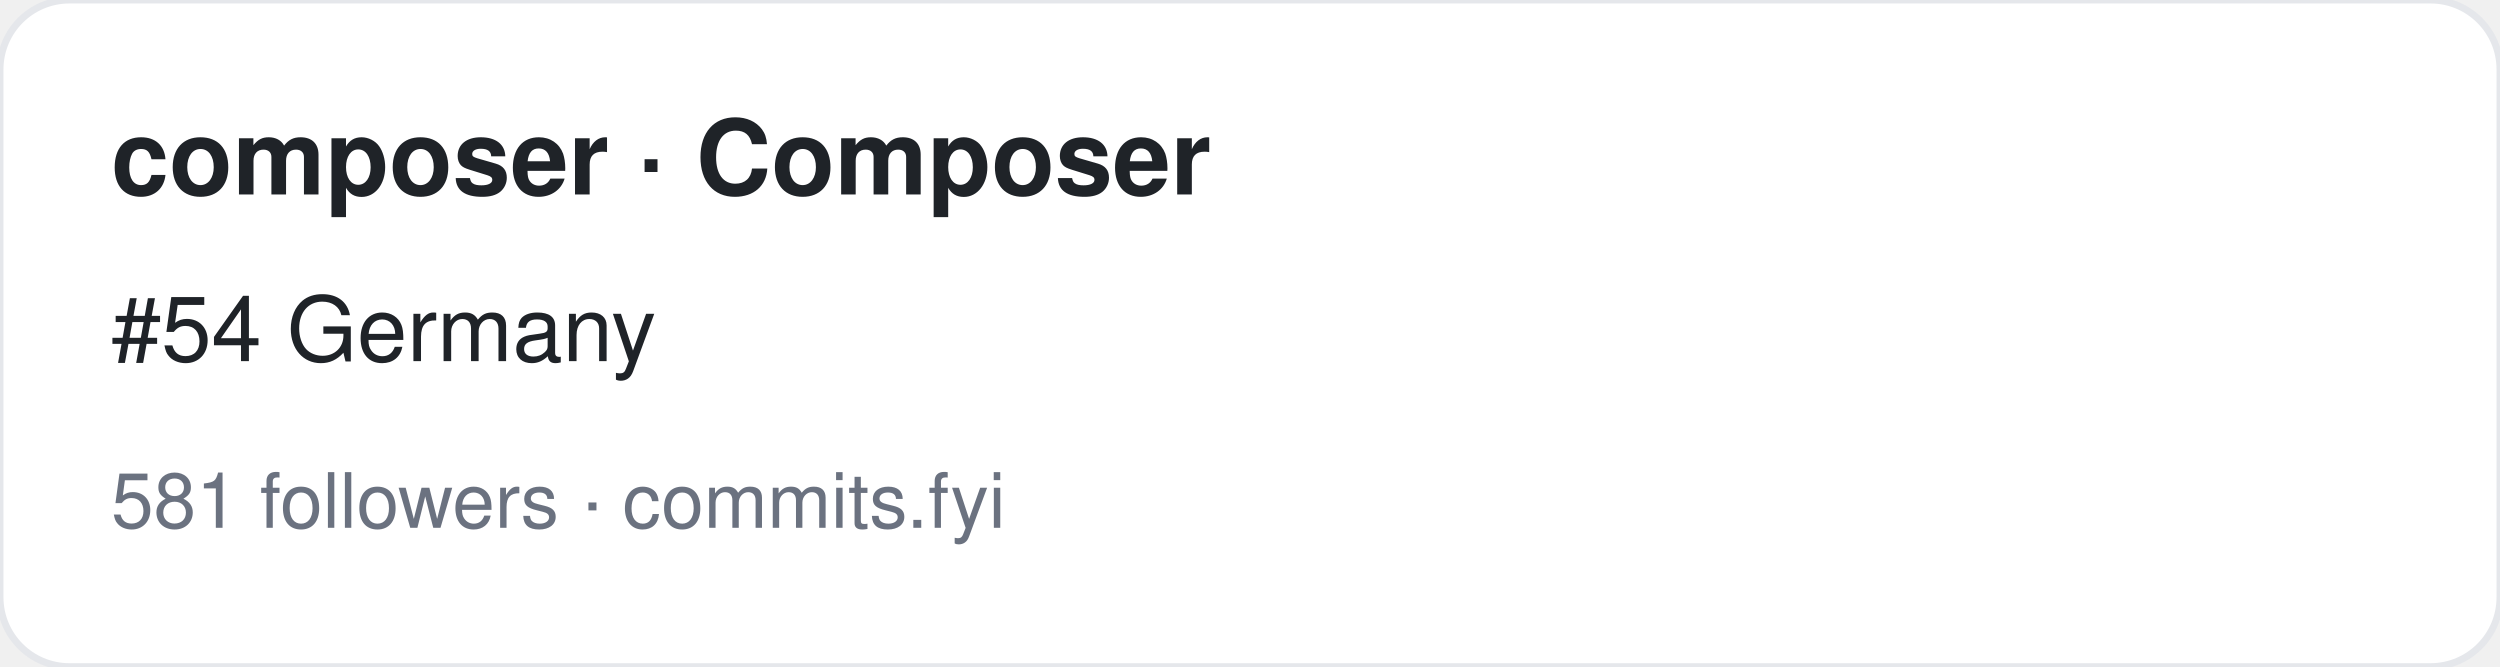
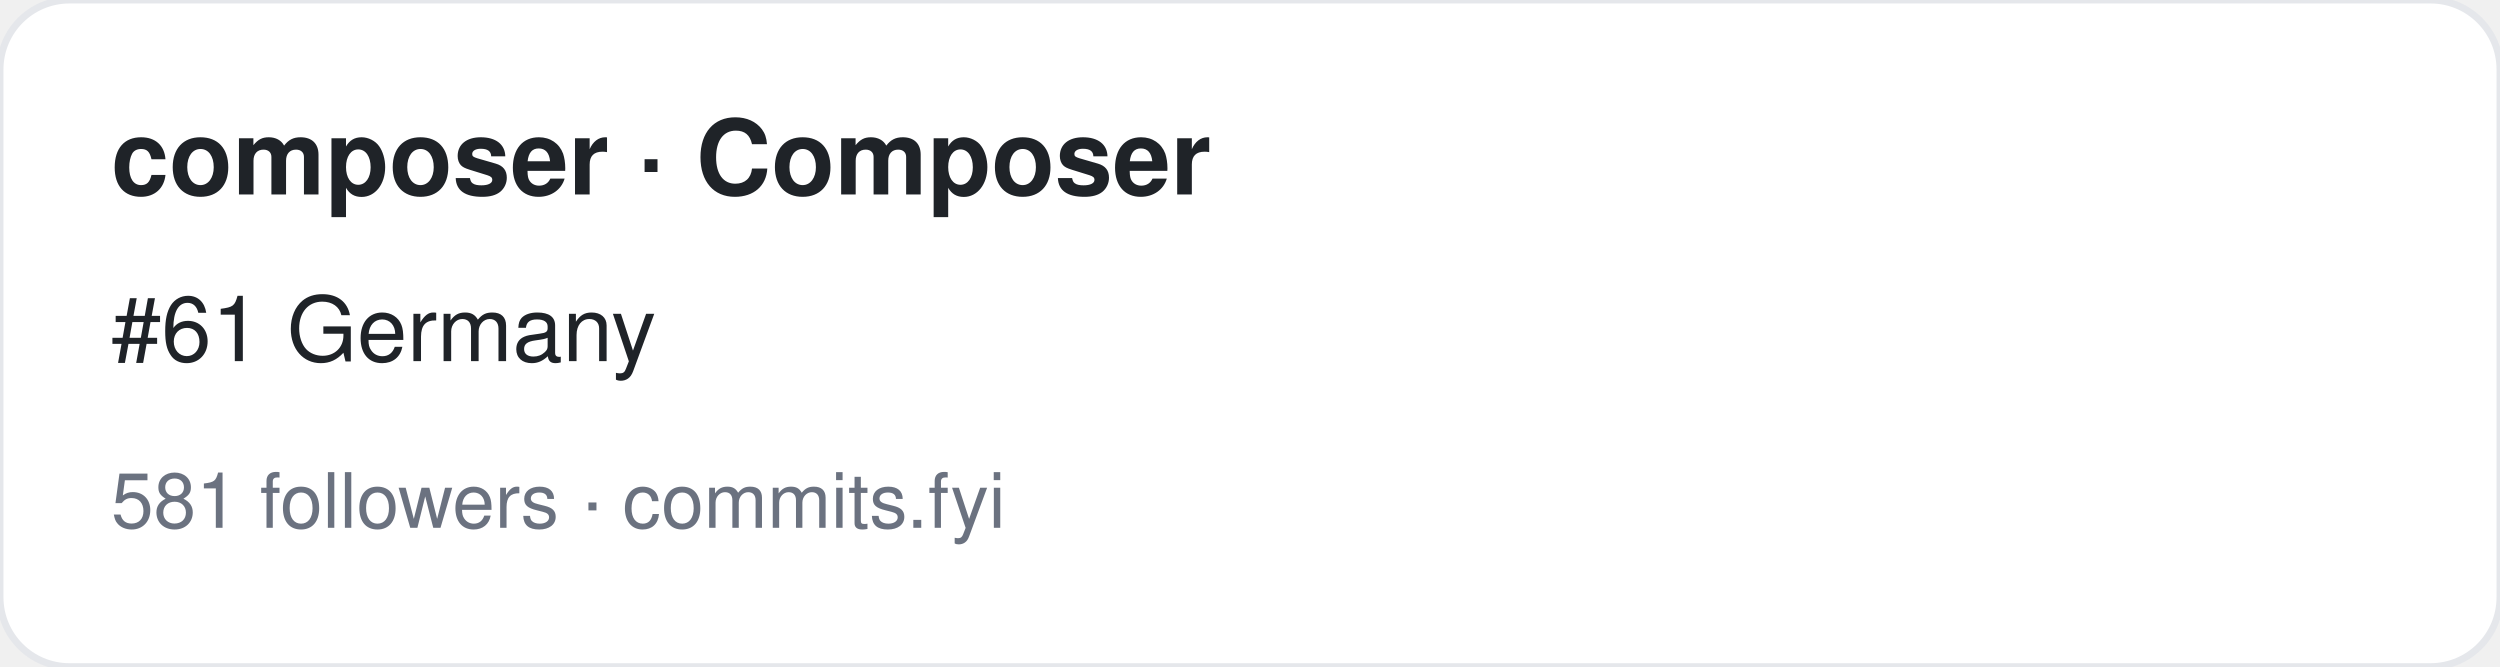
<svg xmlns="http://www.w3.org/2000/svg" width="360" height="96" viewBox="0 0 360 96" font-family="-apple-system,BlinkMacSystemFont,Segoe UI,Helvetica,Arial,sans-serif">
  <rect width="360" height="96" rx="10" fill="#ffffff" stroke="#e5e7eb" />
  <text x="16" y="28" font-size="15" font-weight="700" fill="#1f2328">composer · Composer</text>
-   <text x="16" y="52" font-size="13" fill="#1f2328">#54 Germany</text>
+   <text x="16" y="52" font-size="13" fill="#1f2328">#61 Germany</text>
  <text x="16" y="76" font-size="11" fill="#6b7280">581 followers · commits.fyi</text>
</svg>
